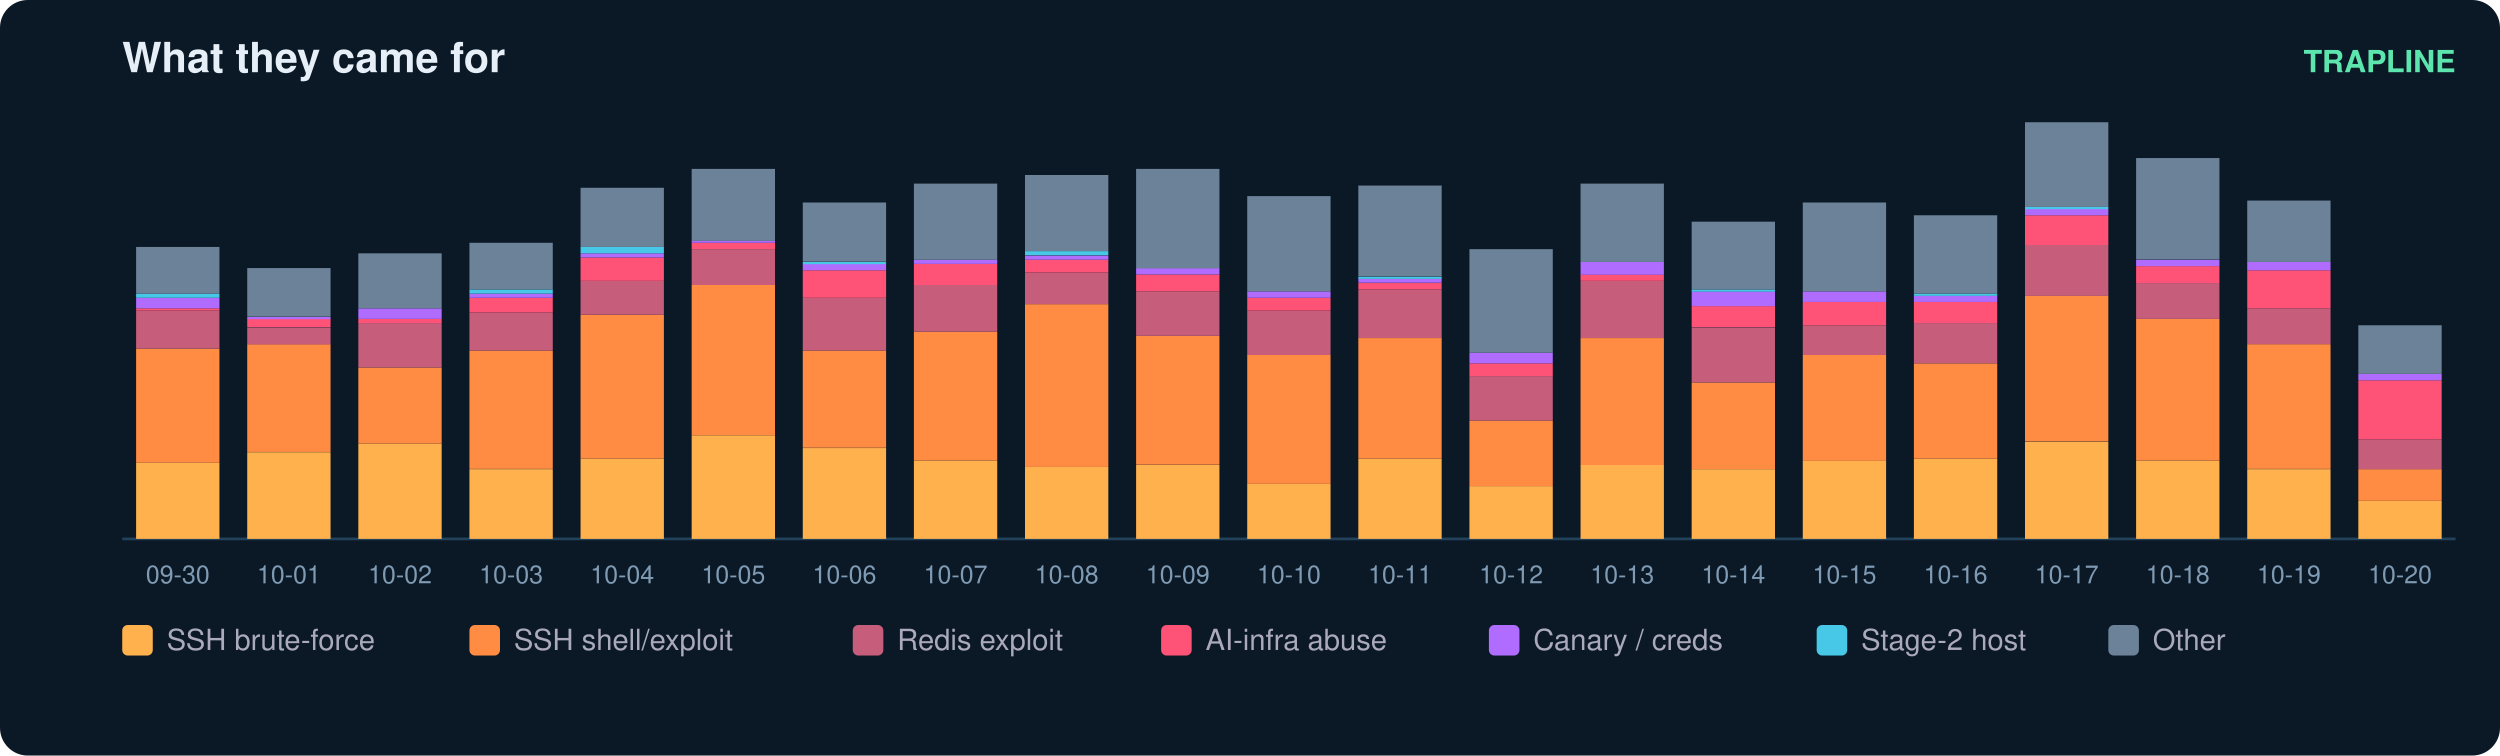
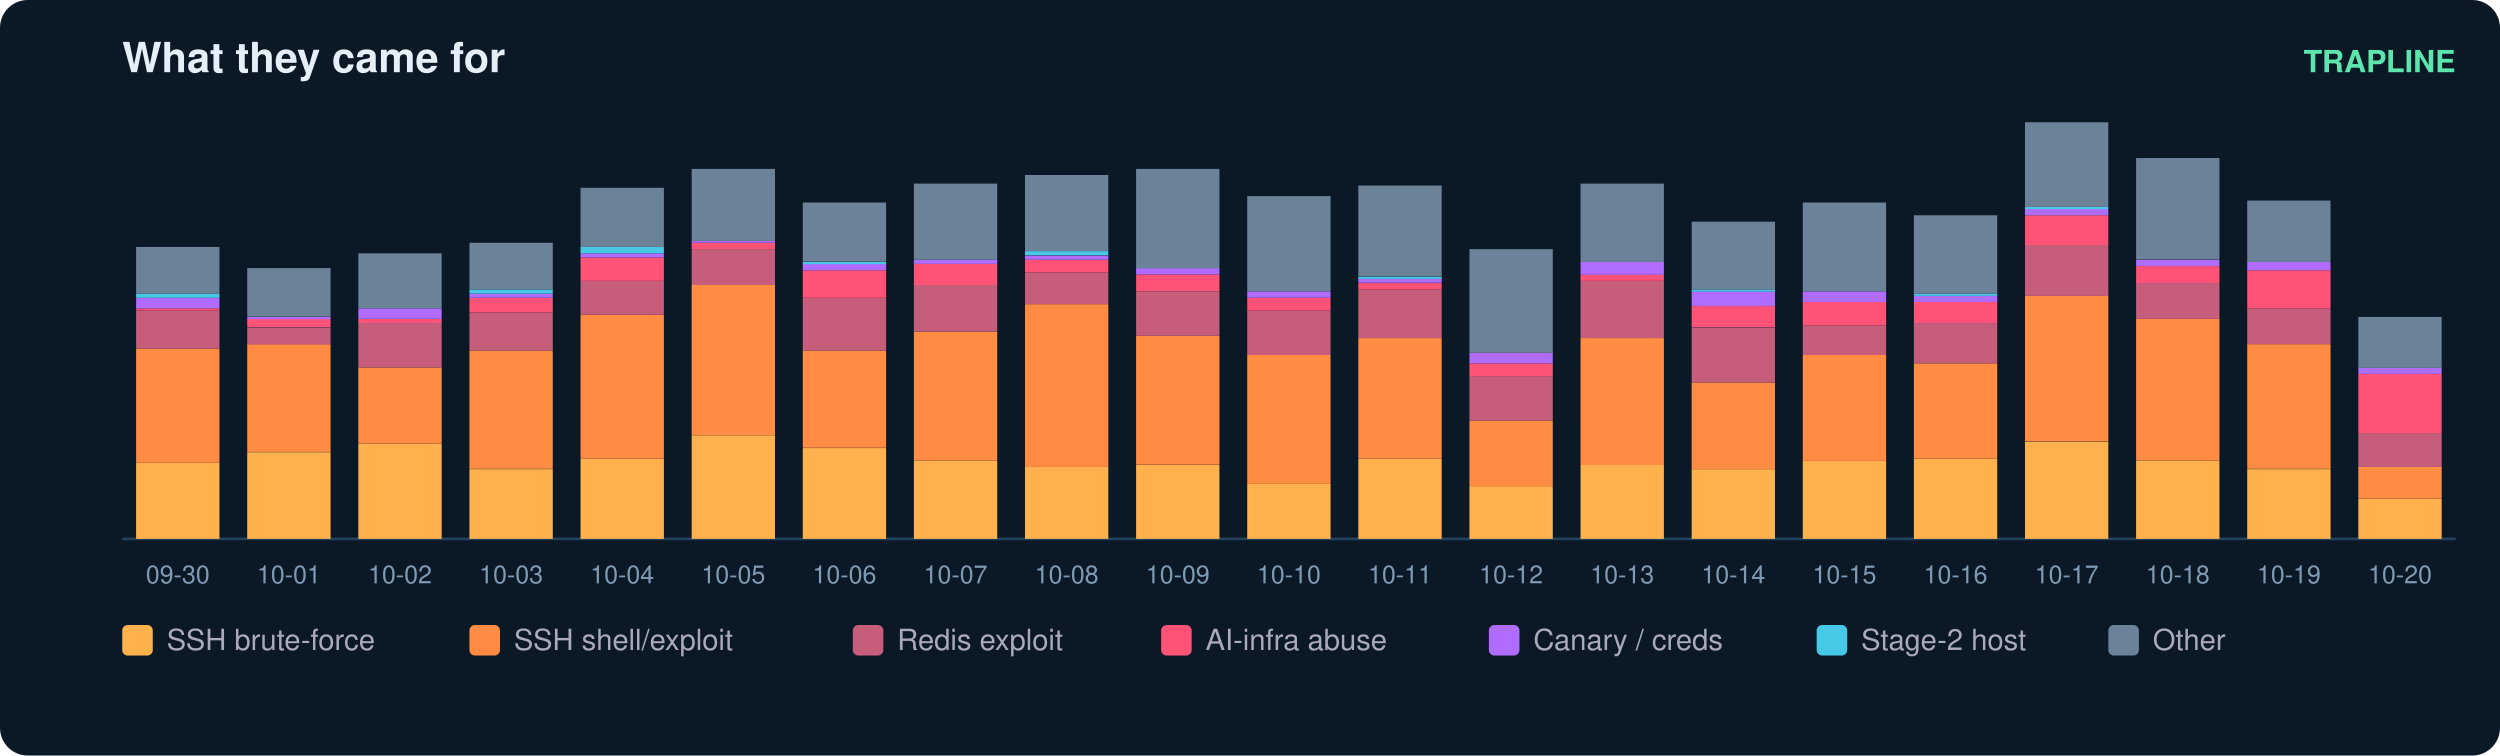
<svg xmlns="http://www.w3.org/2000/svg" width="900" height="272" viewBox="0 0 900 272" font-family="ui-sans-serif,Segoe UI,Helvetica,Arial">
  <rect width="900" height="272" rx="10" fill="#0b1826" />
  <text x="44" y="26" fill="#e6eff7" font-size="15" font-weight="700">What they came for</text>
  <text x="884" y="26" fill="#5ce6ad" font-size="11" text-anchor="end" font-weight="600">TRAPLINE</text>
  <line x1="44" y1="194" x2="884" y2="194" stroke="#22415a" />
  <rect x="49" y="166.6" width="30" height="27.4" fill="#ffb14e" />
  <rect x="49" y="125.5" width="30" height="41.1" fill="#ff8c42" />
  <rect x="49" y="111.8" width="30" height="13.7" fill="#c65d7b" />
  <rect x="49" y="111.0" width="30" height="0.8" fill="#ff5277" />
  <rect x="49" y="107.2" width="30" height="3.8" fill="#b06cff" />
  <rect x="49" y="105.7" width="30" height="1.5" fill="#46c8e6" />
  <rect x="49" y="88.9" width="30" height="16.8" fill="#6b8299" />
  <text x="64.0" y="210.0" fill="#7f9bb3" font-size="9" text-anchor="middle">09-30</text>
  <rect x="89" y="162.8" width="30" height="31.2" fill="#ffb14e" />
  <rect x="89" y="123.9" width="30" height="38.8" fill="#ff8c42" />
  <rect x="89" y="117.9" width="30" height="6.1" fill="#c65d7b" />
  <rect x="89" y="114.8" width="30" height="3.0" fill="#ff5277" />
  <rect x="89" y="114.1" width="30" height="0.8" fill="#b06cff" />
  <rect x="89" y="96.5" width="30" height="17.5" fill="#6b8299" />
  <text x="104.0" y="210.0" fill="#7f9bb3" font-size="9" text-anchor="middle">10-01</text>
  <rect x="129" y="159.7" width="30" height="34.3" fill="#ffb14e" />
  <rect x="129" y="132.3" width="30" height="27.4" fill="#ff8c42" />
  <rect x="129" y="116.3" width="30" height="16.0" fill="#c65d7b" />
  <rect x="129" y="114.8" width="30" height="1.5" fill="#ff5277" />
  <rect x="129" y="111.0" width="30" height="3.8" fill="#b06cff" />
  <rect x="129" y="91.2" width="30" height="19.8" fill="#6b8299" />
  <text x="144.0" y="210.0" fill="#7f9bb3" font-size="9" text-anchor="middle">10-02</text>
  <rect x="169" y="168.9" width="30" height="25.1" fill="#ffb14e" />
  <rect x="169" y="126.2" width="30" height="42.6" fill="#ff8c42" />
  <rect x="169" y="112.5" width="30" height="13.7" fill="#c65d7b" />
  <rect x="169" y="107.2" width="30" height="5.3" fill="#ff5277" />
  <rect x="169" y="105.7" width="30" height="1.5" fill="#b06cff" />
  <rect x="169" y="104.2" width="30" height="1.5" fill="#46c8e6" />
  <rect x="169" y="87.4" width="30" height="16.8" fill="#6b8299" />
  <text x="184.0" y="210.0" fill="#7f9bb3" font-size="9" text-anchor="middle">10-03</text>
  <rect x="209" y="165.1" width="30" height="28.9" fill="#ffb14e" />
  <rect x="209" y="113.3" width="30" height="51.8" fill="#ff8c42" />
  <rect x="209" y="101.1" width="30" height="12.2" fill="#c65d7b" />
  <rect x="209" y="92.7" width="30" height="8.4" fill="#ff5277" />
  <rect x="209" y="91.2" width="30" height="1.5" fill="#b06cff" />
  <rect x="209" y="88.9" width="30" height="2.3" fill="#46c8e6" />
  <rect x="209" y="67.6" width="30" height="21.3" fill="#6b8299" />
  <text x="224.0" y="210.0" fill="#7f9bb3" font-size="9" text-anchor="middle">10-04</text>
  <rect x="249" y="156.7" width="30" height="37.3" fill="#ffb14e" />
  <rect x="249" y="102.6" width="30" height="54.1" fill="#ff8c42" />
  <rect x="249" y="89.7" width="30" height="12.9" fill="#c65d7b" />
  <rect x="249" y="87.4" width="30" height="2.3" fill="#ff5277" />
  <rect x="249" y="86.6" width="30" height="0.8" fill="#b06cff" />
  <rect x="249" y="60.8" width="30" height="25.9" fill="#6b8299" />
  <text x="264.0" y="210.0" fill="#7f9bb3" font-size="9" text-anchor="middle">10-05</text>
  <rect x="289" y="161.3" width="30" height="32.7" fill="#ffb14e" />
  <rect x="289" y="126.2" width="30" height="35.0" fill="#ff8c42" />
  <rect x="289" y="107.2" width="30" height="19.0" fill="#c65d7b" />
  <rect x="289" y="97.3" width="30" height="9.9" fill="#ff5277" />
  <rect x="289" y="95.0" width="30" height="2.3" fill="#b06cff" />
  <rect x="289" y="94.3" width="30" height="0.8" fill="#46c8e6" />
  <rect x="289" y="72.9" width="30" height="21.3" fill="#6b8299" />
  <text x="304.0" y="210.0" fill="#7f9bb3" font-size="9" text-anchor="middle">10-06</text>
  <rect x="329" y="165.8" width="30" height="28.2" fill="#ffb14e" />
  <rect x="329" y="119.4" width="30" height="46.4" fill="#ff8c42" />
  <rect x="329" y="102.6" width="30" height="16.8" fill="#c65d7b" />
  <rect x="329" y="95.0" width="30" height="7.6" fill="#ff5277" />
  <rect x="329" y="93.5" width="30" height="1.5" fill="#b06cff" />
  <rect x="329" y="66.1" width="30" height="27.4" fill="#6b8299" />
  <text x="344.0" y="210.0" fill="#7f9bb3" font-size="9" text-anchor="middle">10-07</text>
  <rect x="369" y="168.1" width="30" height="25.9" fill="#ffb14e" />
  <rect x="369" y="109.5" width="30" height="58.6" fill="#ff8c42" />
  <rect x="369" y="98.1" width="30" height="11.4" fill="#c65d7b" />
  <rect x="369" y="93.5" width="30" height="4.6" fill="#ff5277" />
  <rect x="369" y="92.0" width="30" height="1.5" fill="#b06cff" />
  <rect x="369" y="90.4" width="30" height="1.5" fill="#46c8e6" />
  <rect x="369" y="63.0" width="30" height="27.4" fill="#6b8299" />
  <text x="384.0" y="210.0" fill="#7f9bb3" font-size="9" text-anchor="middle">10-08</text>
  <rect x="409" y="167.4" width="30" height="26.6" fill="#ffb14e" />
  <rect x="409" y="120.9" width="30" height="46.4" fill="#ff8c42" />
  <rect x="409" y="104.9" width="30" height="16.0" fill="#c65d7b" />
  <rect x="409" y="98.8" width="30" height="6.1" fill="#ff5277" />
  <rect x="409" y="96.5" width="30" height="2.3" fill="#b06cff" />
  <rect x="409" y="60.8" width="30" height="35.8" fill="#6b8299" />
  <text x="424.0" y="210.0" fill="#7f9bb3" font-size="9" text-anchor="middle">10-09</text>
  <rect x="449" y="174.2" width="30" height="19.8" fill="#ffb14e" />
  <rect x="449" y="127.8" width="30" height="46.4" fill="#ff8c42" />
  <rect x="449" y="111.8" width="30" height="16.0" fill="#c65d7b" />
  <rect x="449" y="107.2" width="30" height="4.6" fill="#ff5277" />
  <rect x="449" y="104.9" width="30" height="2.3" fill="#b06cff" />
  <rect x="449" y="70.6" width="30" height="34.3" fill="#6b8299" />
  <text x="464.0" y="210.0" fill="#7f9bb3" font-size="9" text-anchor="middle">10-10</text>
  <rect x="489" y="165.1" width="30" height="28.9" fill="#ffb14e" />
  <rect x="489" y="121.7" width="30" height="43.4" fill="#ff8c42" />
  <rect x="489" y="104.2" width="30" height="17.5" fill="#c65d7b" />
  <rect x="489" y="101.9" width="30" height="2.3" fill="#ff5277" />
  <rect x="489" y="100.3" width="30" height="1.5" fill="#b06cff" />
  <rect x="489" y="99.6" width="30" height="0.8" fill="#46c8e6" />
  <rect x="489" y="66.8" width="30" height="32.7" fill="#6b8299" />
  <text x="504.0" y="210.0" fill="#7f9bb3" font-size="9" text-anchor="middle">10-11</text>
  <rect x="529" y="175.0" width="30" height="19.0" fill="#ffb14e" />
  <rect x="529" y="151.4" width="30" height="23.6" fill="#ff8c42" />
  <rect x="529" y="135.4" width="30" height="16.0" fill="#c65d7b" />
  <rect x="529" y="130.8" width="30" height="4.6" fill="#ff5277" />
  <rect x="529" y="127.0" width="30" height="3.8" fill="#b06cff" />
  <rect x="529" y="89.7" width="30" height="37.3" fill="#6b8299" />
  <text x="544.0" y="210.0" fill="#7f9bb3" font-size="9" text-anchor="middle">10-12</text>
  <rect x="569" y="167.4" width="30" height="26.6" fill="#ffb14e" />
  <rect x="569" y="121.7" width="30" height="45.7" fill="#ff8c42" />
  <rect x="569" y="101.1" width="30" height="20.6" fill="#c65d7b" />
  <rect x="569" y="98.8" width="30" height="2.3" fill="#ff5277" />
  <rect x="569" y="94.3" width="30" height="4.6" fill="#b06cff" />
  <rect x="569" y="66.1" width="30" height="28.2" fill="#6b8299" />
  <text x="584.0" y="210.0" fill="#7f9bb3" font-size="9" text-anchor="middle">10-13</text>
  <rect x="609" y="168.9" width="30" height="25.1" fill="#ffb14e" />
  <rect x="609" y="137.7" width="30" height="31.2" fill="#ff8c42" />
  <rect x="609" y="117.9" width="30" height="19.8" fill="#c65d7b" />
  <rect x="609" y="110.2" width="30" height="7.6" fill="#ff5277" />
  <rect x="609" y="104.9" width="30" height="5.3" fill="#b06cff" />
  <rect x="609" y="104.2" width="30" height="0.8" fill="#46c8e6" />
  <rect x="609" y="79.8" width="30" height="24.4" fill="#6b8299" />
  <text x="624.0" y="210.0" fill="#7f9bb3" font-size="9" text-anchor="middle">10-14</text>
  <rect x="649" y="165.8" width="30" height="28.2" fill="#ffb14e" />
  <rect x="649" y="127.8" width="30" height="38.1" fill="#ff8c42" />
  <rect x="649" y="117.1" width="30" height="10.7" fill="#c65d7b" />
  <rect x="649" y="108.7" width="30" height="8.4" fill="#ff5277" />
  <rect x="649" y="104.9" width="30" height="3.8" fill="#b06cff" />
  <rect x="649" y="72.9" width="30" height="32.0" fill="#6b8299" />
  <text x="664.0" y="210.0" fill="#7f9bb3" font-size="9" text-anchor="middle">10-15</text>
  <rect x="689" y="165.1" width="30" height="28.9" fill="#ffb14e" />
  <rect x="689" y="130.8" width="30" height="34.3" fill="#ff8c42" />
  <rect x="689" y="116.3" width="30" height="14.5" fill="#c65d7b" />
  <rect x="689" y="108.7" width="30" height="7.6" fill="#ff5277" />
  <rect x="689" y="106.4" width="30" height="2.3" fill="#b06cff" />
  <rect x="689" y="105.7" width="30" height="0.8" fill="#46c8e6" />
  <rect x="689" y="77.5" width="30" height="28.2" fill="#6b8299" />
  <text x="704.0" y="210.0" fill="#7f9bb3" font-size="9" text-anchor="middle">10-16</text>
  <rect x="729" y="159.0" width="30" height="35.0" fill="#ffb14e" />
  <rect x="729" y="106.4" width="30" height="52.5" fill="#ff8c42" />
  <rect x="729" y="88.2" width="30" height="18.3" fill="#c65d7b" />
  <rect x="729" y="77.5" width="30" height="10.7" fill="#ff5277" />
  <rect x="729" y="75.2" width="30" height="2.3" fill="#b06cff" />
  <rect x="729" y="74.5" width="30" height="0.8" fill="#46c8e6" />
  <rect x="729" y="44.0" width="30" height="30.5" fill="#6b8299" />
  <text x="744.0" y="210.0" fill="#7f9bb3" font-size="9" text-anchor="middle">10-17</text>
  <rect x="769" y="165.8" width="30" height="28.2" fill="#ffb14e" />
  <rect x="769" y="114.8" width="30" height="51.0" fill="#ff8c42" />
  <rect x="769" y="101.9" width="30" height="12.9" fill="#c65d7b" />
  <rect x="769" y="95.8" width="30" height="6.1" fill="#ff5277" />
  <rect x="769" y="93.5" width="30" height="2.3" fill="#b06cff" />
  <rect x="769" y="56.9" width="30" height="36.5" fill="#6b8299" />
  <text x="784.0" y="210.0" fill="#7f9bb3" font-size="9" text-anchor="middle">10-18</text>
  <rect x="809" y="168.9" width="30" height="25.1" fill="#ffb14e" />
  <rect x="809" y="123.9" width="30" height="44.9" fill="#ff8c42" />
  <rect x="809" y="111.0" width="30" height="12.9" fill="#c65d7b" />
  <rect x="809" y="97.3" width="30" height="13.7" fill="#ff5277" />
  <rect x="809" y="94.3" width="30" height="3.0" fill="#b06cff" />
  <rect x="809" y="72.2" width="30" height="22.1" fill="#6b8299" />
  <text x="824.0" y="210.0" fill="#7f9bb3" font-size="9" text-anchor="middle">10-19</text>
-   <rect x="849" y="180.3" width="30" height="13.7" fill="#ffb14e" />
-   <rect x="849" y="168.9" width="30" height="11.4" fill="#ff8c42" />
-   <rect x="849" y="158.2" width="30" height="10.7" fill="#c65d7b" />
-   <rect x="849" y="136.9" width="30" height="21.3" fill="#ff5277" />
-   <rect x="849" y="134.6" width="30" height="2.3" fill="#b06cff" />
-   <rect x="849" y="117.1" width="30" height="17.5" fill="#6b8299" />
+   <rect x="849" y="179.5" width="30" height="14.5" fill="#ffb14e" />
+   <rect x="849" y="168.1" width="30" height="11.4" fill="#ff8c42" />
+   <rect x="849" y="155.9" width="30" height="12.2" fill="#c65d7b" />
+   <rect x="849" y="134.6" width="30" height="21.3" fill="#ff5277" />
+   <rect x="849" y="132.3" width="30" height="2.3" fill="#b06cff" />
+   <rect x="849" y="114.1" width="30" height="18.3" fill="#6b8299" />
  <text x="864.0" y="210.0" fill="#7f9bb3" font-size="9" text-anchor="middle">10-20</text>
  <rect x="44" y="225" width="11" height="11" rx="2" fill="#ffb14e" />
  <text x="60" y="234" fill="#aab" font-size="10.5">SSH brute-force</text>
  <rect x="169" y="225" width="11" height="11" rx="2" fill="#ff8c42" />
  <text x="185" y="234" fill="#aab" font-size="10.5">SSH shell/exploit</text>
  <rect x="307" y="225" width="11" height="11" rx="2" fill="#c65d7b" />
  <text x="323" y="234" fill="#aab" font-size="10.5">Redis exploit</text>
  <rect x="418" y="225" width="11" height="11" rx="2" fill="#ff5277" />
  <text x="434" y="234" fill="#aab" font-size="10.5">AI-infra abuse</text>
  <rect x="536" y="225" width="11" height="11" rx="2" fill="#b06cff" />
  <text x="552" y="234" fill="#aab" font-size="10.5">Canary / creds</text>
  <rect x="654" y="225" width="11" height="11" rx="2" fill="#46c8e6" />
  <text x="670" y="234" fill="#aab" font-size="10.5">Stage-2 host</text>
  <rect x="759" y="225" width="11" height="11" rx="2" fill="#6b8299" />
  <text x="775" y="234" fill="#aab" font-size="10.5">Other</text>
</svg>
